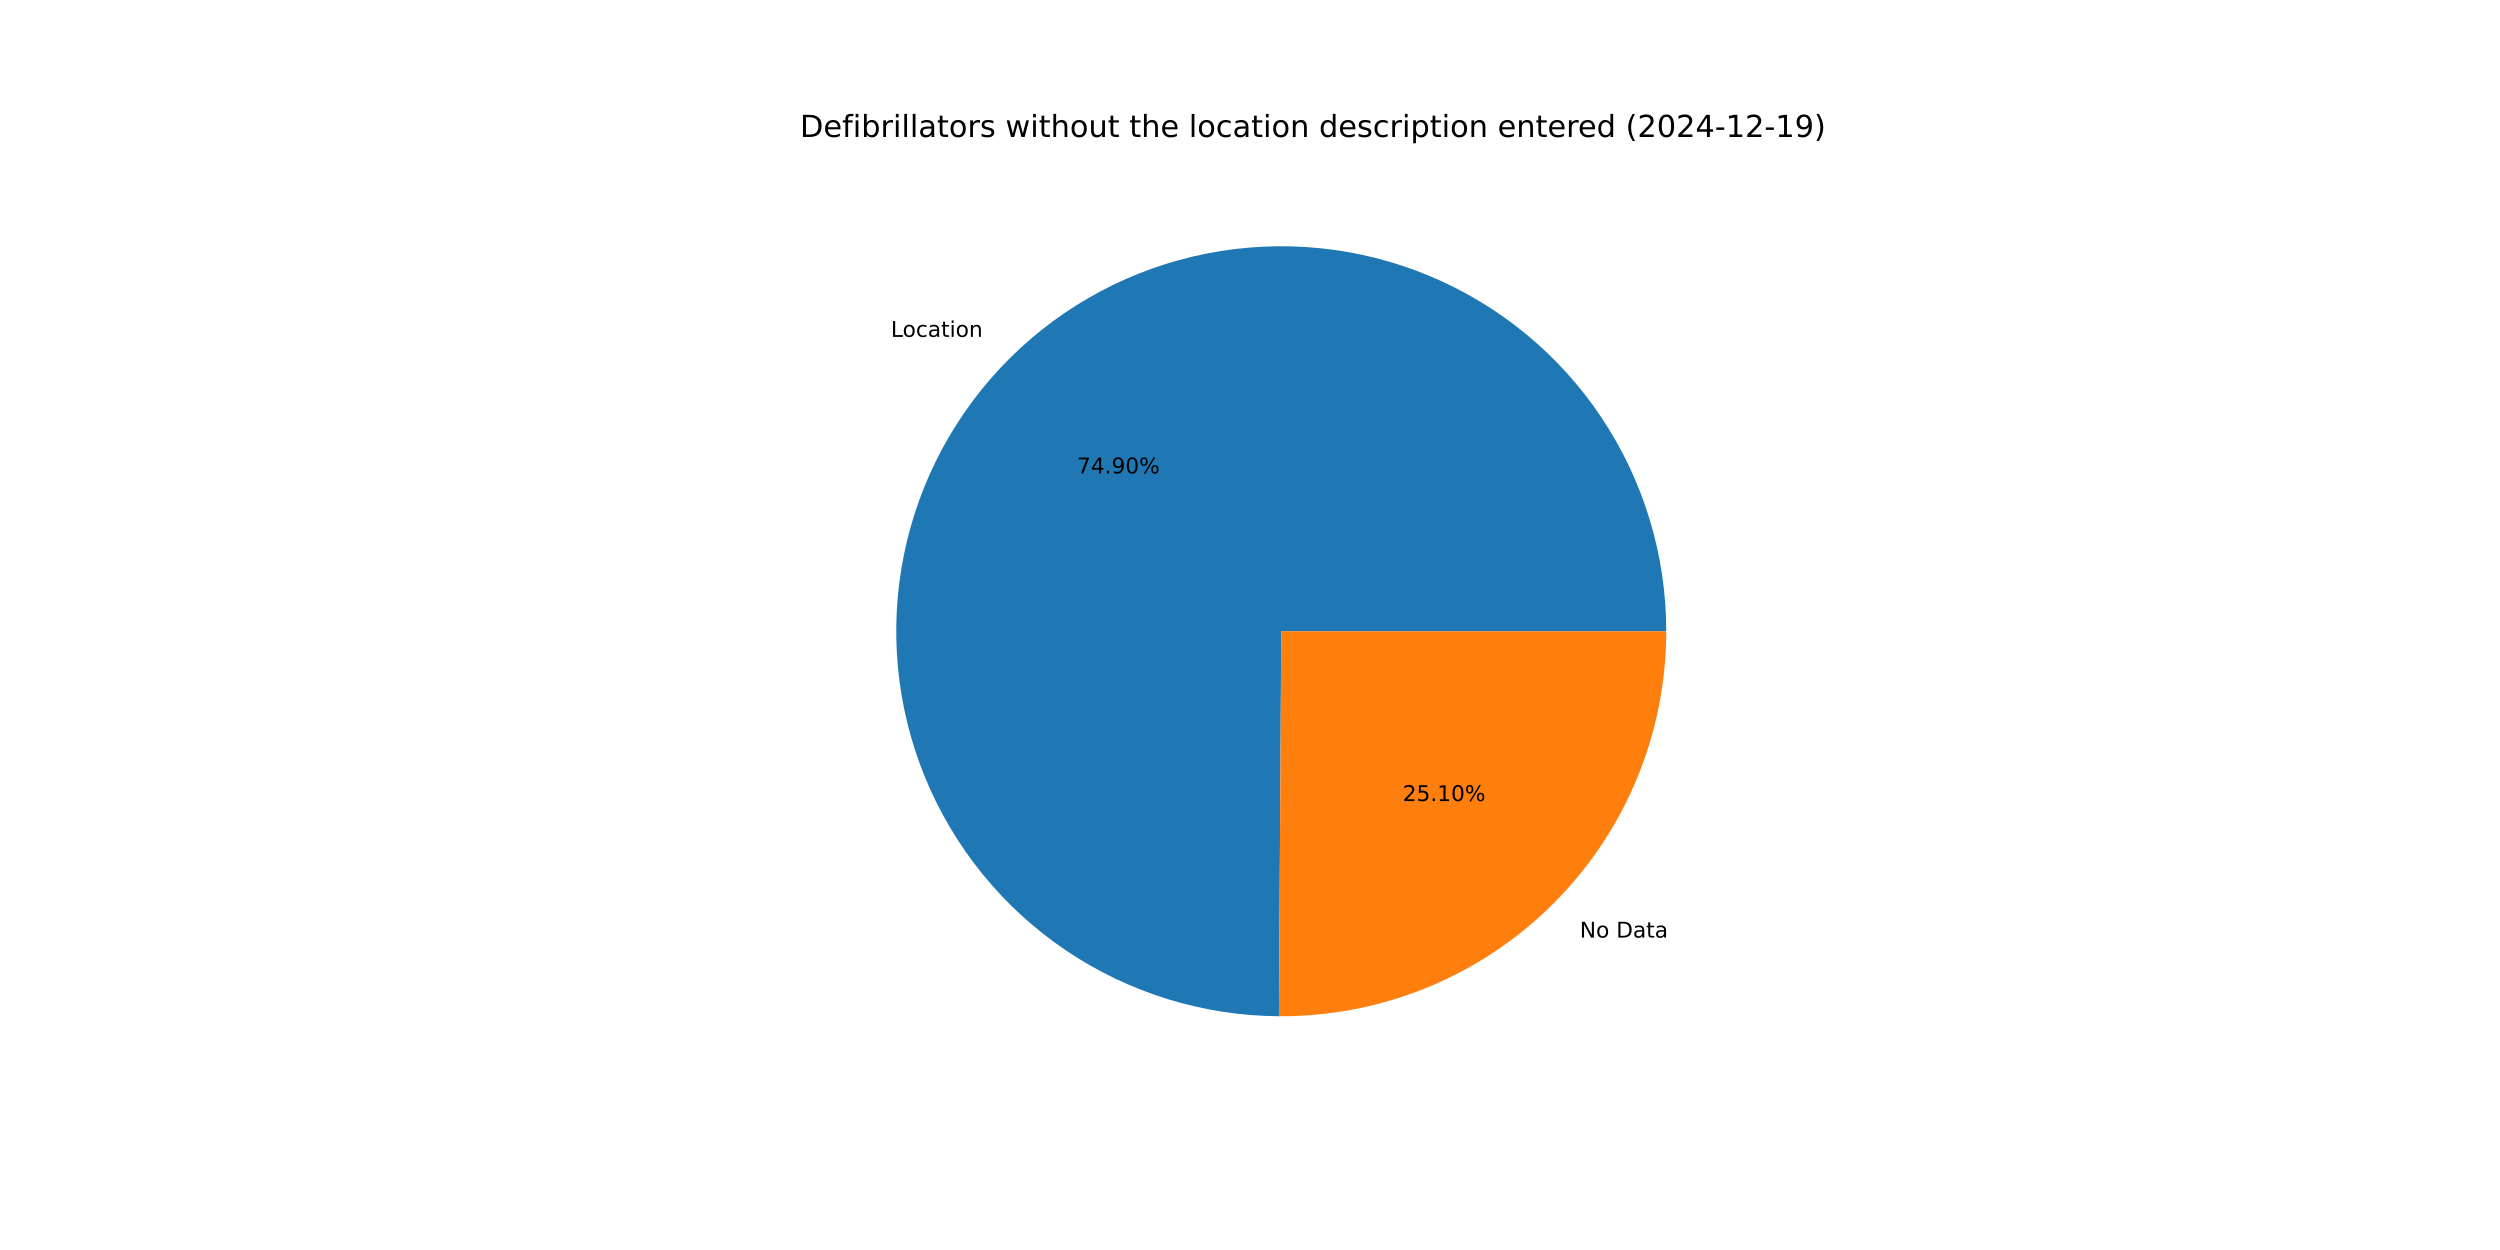
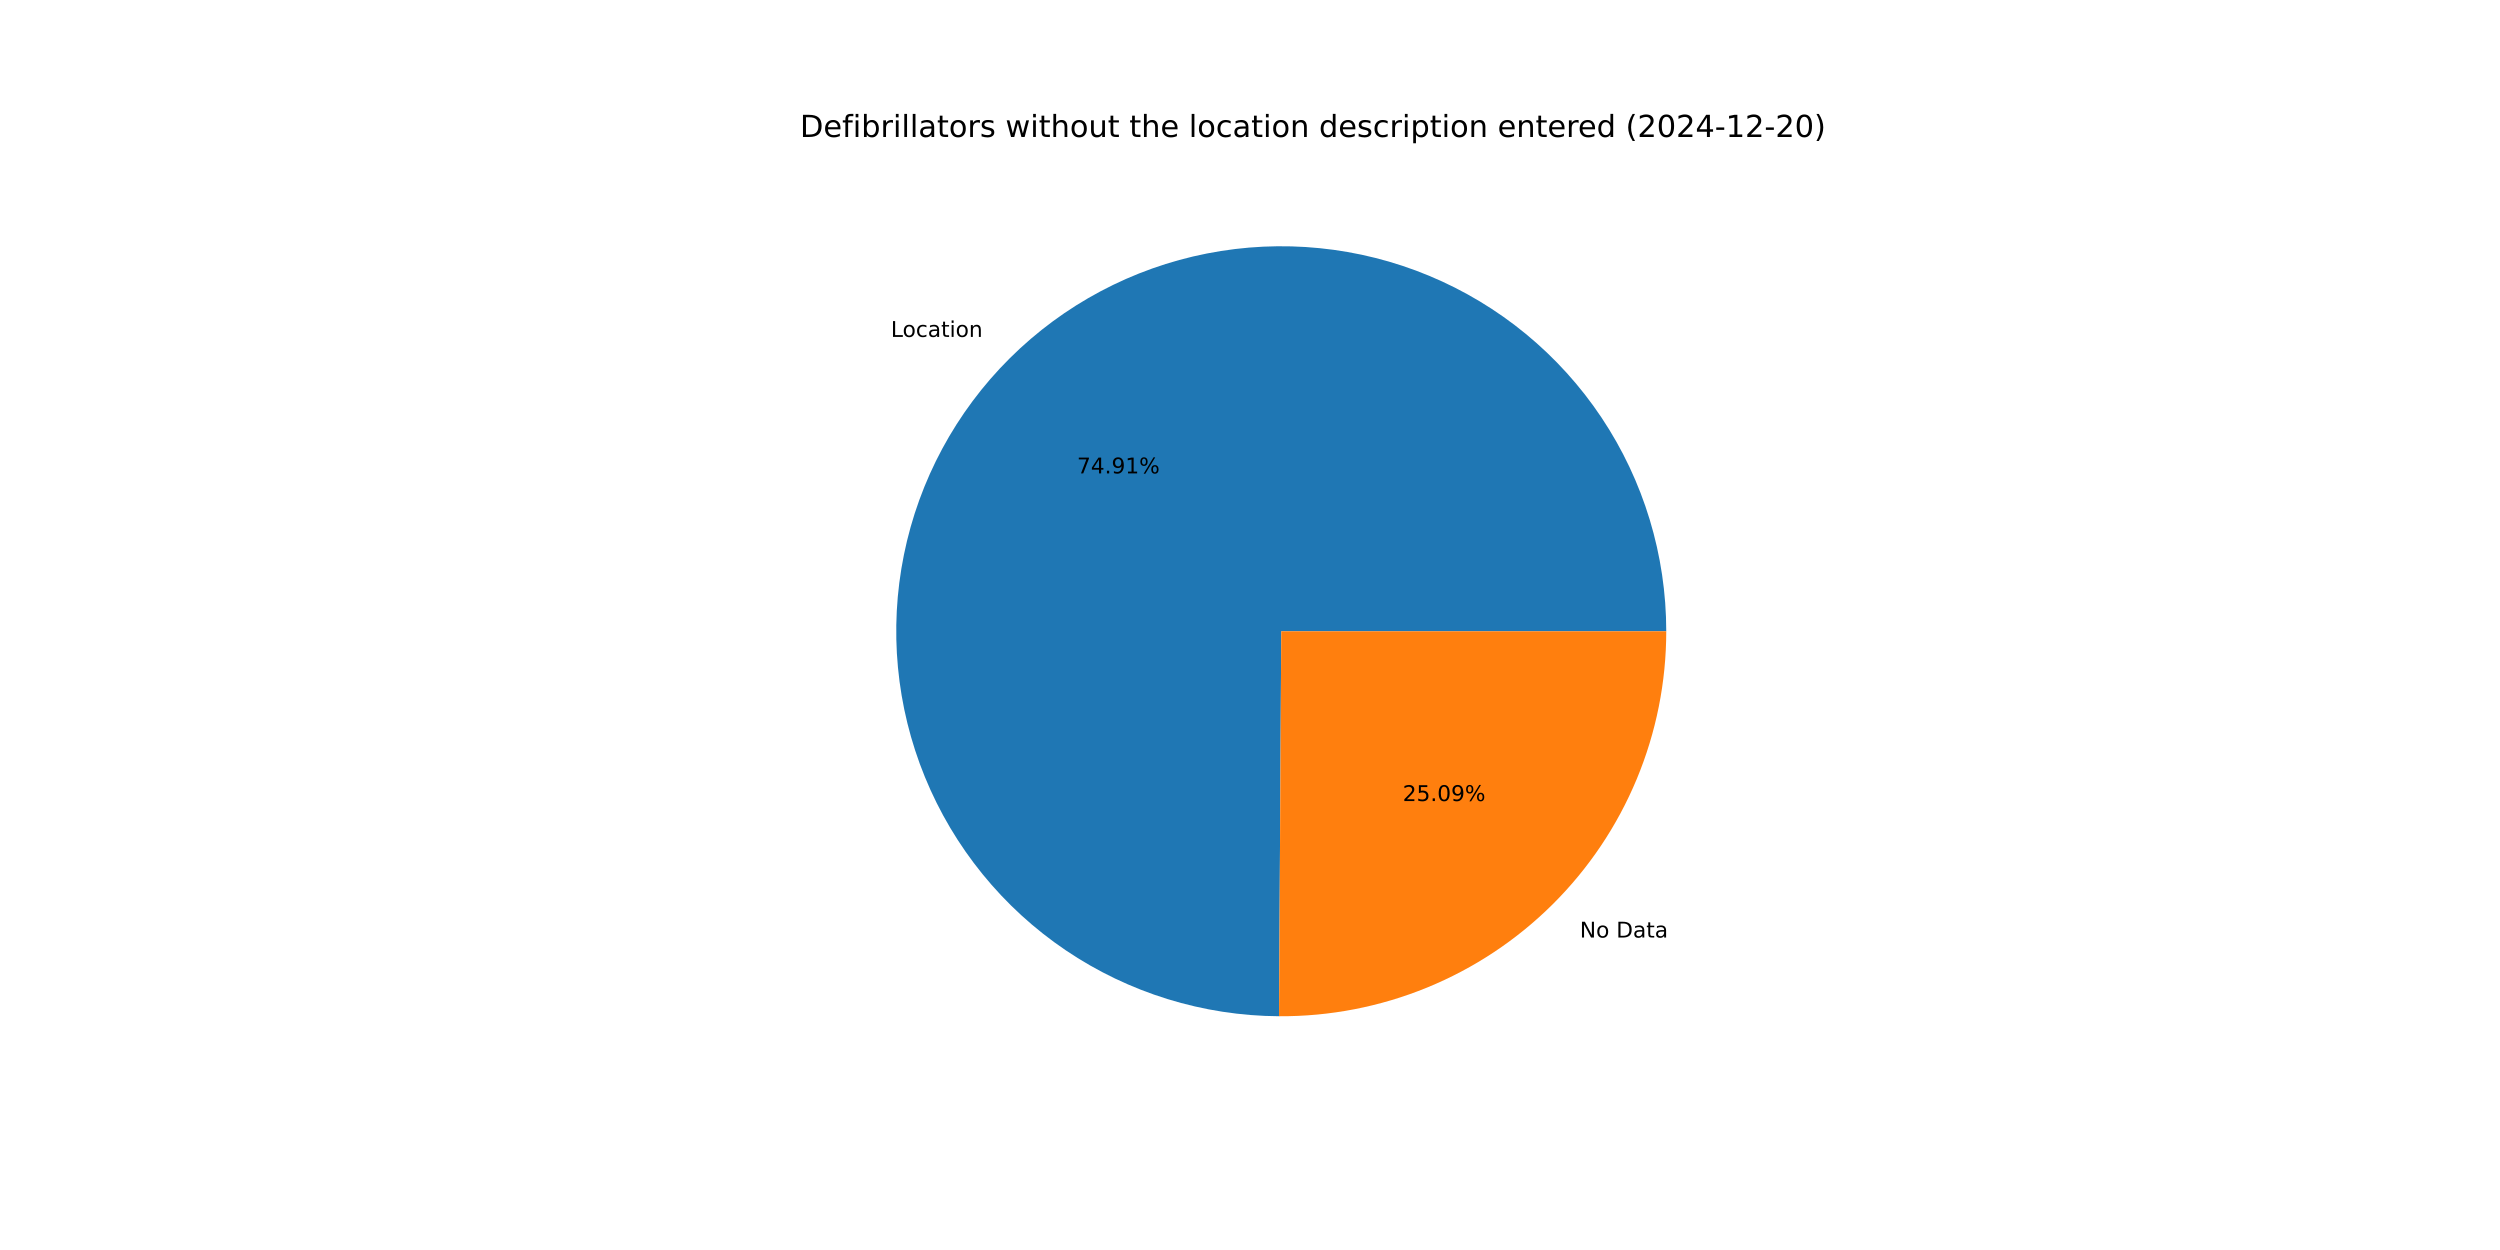
<svg xmlns="http://www.w3.org/2000/svg" xmlns:xlink="http://www.w3.org/1999/xlink" width="1152pt" height="576pt" viewBox="0 0 1152 576" version="1.1">
  <defs>
    <style type="text/css">*{stroke-linejoin: round; stroke-linecap: butt}</style>
  </defs>
  <g id="figure_1">
    <g id="patch_1">
      <path d="M 0 576  L 1152 576  L 1152 0  L 0 0  z " style="fill: #ffffff" />
    </g>
    <g id="axes_1">
      <g id="patch_2">
-         <path d="M 767.808 290.88  C 767.808 255.841 757.428 221.576 737.983 192.428  C 718.539 163.28 690.888 140.535 658.537 127.078  C 626.185 113.621 590.561 110.045 556.181 116.804  C 521.8 123.562 490.18 140.357 465.33 165.058  C 440.48 189.76 423.496 221.279 416.532 255.618  C 409.567 289.957 412.93 325.602 426.193 358.034  C 439.456 390.465 462.034 418.252 491.065 437.871  C 520.096 457.489 554.299 468.075 589.337 468.285  L 590.4 290.88  z " style="fill: #1f77b4" />
+         <path d="M 767.808 290.88  C 767.808 255.84 757.427 221.573 737.981 192.424  C 718.535 163.276 690.882 140.531 658.529 127.075  C 626.176 113.619 590.55 110.045 556.168 116.806  C 521.787 123.567 490.167 140.365 465.318 165.07  C 440.469 189.775 423.488 221.297 416.528 255.638  C 409.567 289.98 412.934 325.626 426.202 358.057  C 439.471 390.488 462.054 418.272 491.089 437.887  C 520.125 457.502 554.331 468.082 589.37 468.285  L 590.4 290.88  z " style="fill: #1f77b4" />
      </g>
      <g id="patch_3">
-         <path d="M 589.337 468.285  C 612.723 468.425 635.907 463.94 657.554 455.087  C 679.2 446.235 698.884 433.189 715.47 416.702  C 732.056 400.215 745.22 380.609 754.202 359.017  C 763.184 337.424 767.808 314.266 767.808 290.88  L 590.4 290.88  z " style="fill: #ff7f0e" />
+         <path d="M 589.37 468.285  C 612.753 468.421 635.935 463.932 657.577 455.078  C 679.219 446.223 698.899 433.177 715.482 416.69  C 732.064 400.203 745.225 380.6 754.205 359.009  C 763.185 337.418 767.808 314.264 767.808 290.88  L 590.4 290.88  z " style="fill: #ff7f0e" />
      </g>
      <g id="matplotlib.axis_1" />
      <g id="matplotlib.axis_2" />
      <g id="text_1">
-         <g transform="translate(410.5262 155.2355) scale(0.1 -0.1)">
+         <g transform="translate(410.5132 155.2484) scale(0.1 -0.1)">
          <defs>
            <path id="DejaVuSans-4c" d="M 628 4666  L 1259 4666  L 1259 531  L 3531 531  L 3531 0  L 628 0  L 628 4666  z " transform="scale(0.015625)" />
            <path id="DejaVuSans-6f" d="M 1959 3097  Q 1497 3097 1228 2736  Q 959 2375 959 1747  Q 959 1119 1226 758  Q 1494 397 1959 397  Q 2419 397 2687 759  Q 2956 1122 2956 1747  Q 2956 2369 2687 2733  Q 2419 3097 1959 3097  z M 1959 3584  Q 2709 3584 3137 3096  Q 3566 2609 3566 1747  Q 3566 888 3137 398  Q 2709 -91 1959 -91  Q 1206 -91 779 398  Q 353 888 353 1747  Q 353 2609 779 3096  Q 1206 3584 1959 3584  z " transform="scale(0.015625)" />
            <path id="DejaVuSans-63" d="M 3122 3366  L 3122 2828  Q 2878 2963 2633 3030  Q 2388 3097 2138 3097  Q 1578 3097 1268 2742  Q 959 2388 959 1747  Q 959 1106 1268 751  Q 1578 397 2138 397  Q 2388 397 2633 464  Q 2878 531 3122 666  L 3122 134  Q 2881 22 2623 -34  Q 2366 -91 2075 -91  Q 1284 -91 818 406  Q 353 903 353 1747  Q 353 2603 823 3093  Q 1294 3584 2113 3584  Q 2378 3584 2631 3529  Q 2884 3475 3122 3366  z " transform="scale(0.015625)" />
            <path id="DejaVuSans-61" d="M 2194 1759  Q 1497 1759 1228 1600  Q 959 1441 959 1056  Q 959 750 1161 570  Q 1363 391 1709 391  Q 2188 391 2477 730  Q 2766 1069 2766 1631  L 2766 1759  L 2194 1759  z M 3341 1997  L 3341 0  L 2766 0  L 2766 531  Q 2569 213 2275 61  Q 1981 -91 1556 -91  Q 1019 -91 701 211  Q 384 513 384 1019  Q 384 1609 779 1909  Q 1175 2209 1959 2209  L 2766 2209  L 2766 2266  Q 2766 2663 2505 2880  Q 2244 3097 1772 3097  Q 1472 3097 1187 3025  Q 903 2953 641 2809  L 641 3341  Q 956 3463 1253 3523  Q 1550 3584 1831 3584  Q 2591 3584 2966 3190  Q 3341 2797 3341 1997  z " transform="scale(0.015625)" />
            <path id="DejaVuSans-74" d="M 1172 4494  L 1172 3500  L 2356 3500  L 2356 3053  L 1172 3053  L 1172 1153  Q 1172 725 1289 603  Q 1406 481 1766 481  L 2356 481  L 2356 0  L 1766 0  Q 1100 0 847 248  Q 594 497 594 1153  L 594 3053  L 172 3053  L 172 3500  L 594 3500  L 594 4494  L 1172 4494  z " transform="scale(0.015625)" />
            <path id="DejaVuSans-69" d="M 603 3500  L 1178 3500  L 1178 0  L 603 0  L 603 3500  z M 603 4863  L 1178 4863  L 1178 4134  L 603 4134  L 603 4863  z " transform="scale(0.015625)" />
            <path id="DejaVuSans-6e" d="M 3513 2113  L 3513 0  L 2938 0  L 2938 2094  Q 2938 2591 2744 2837  Q 2550 3084 2163 3084  Q 1697 3084 1428 2787  Q 1159 2491 1159 1978  L 1159 0  L 581 0  L 581 3500  L 1159 3500  L 1159 2956  Q 1366 3272 1645 3428  Q 1925 3584 2291 3584  Q 2894 3584 3203 3211  Q 3513 2838 3513 2113  z " transform="scale(0.015625)" />
          </defs>
          <use xlink:href="#DejaVuSans-4c" />
          <use xlink:href="#DejaVuSans-6f" x="53.963" />
          <use xlink:href="#DejaVuSans-63" x="115.145" />
          <use xlink:href="#DejaVuSans-61" x="170.125" />
          <use xlink:href="#DejaVuSans-74" x="231.404" />
          <use xlink:href="#DejaVuSans-69" x="270.613" />
          <use xlink:href="#DejaVuSans-6f" x="298.396" />
          <use xlink:href="#DejaVuSans-6e" x="359.578" />
        </g>
      </g>
      <g id="text_2">
-         <g transform="translate(496.2932 218.1464) scale(0.1 -0.1)">
+         <g transform="translate(496.2861 218.1534) scale(0.1 -0.1)">
          <defs>
            <path id="DejaVuSans-37" d="M 525 4666  L 3525 4666  L 3525 4397  L 1831 0  L 1172 0  L 2766 4134  L 525 4134  L 525 4666  z " transform="scale(0.015625)" />
            <path id="DejaVuSans-34" d="M 2419 4116  L 825 1625  L 2419 1625  L 2419 4116  z M 2253 4666  L 3047 4666  L 3047 1625  L 3713 1625  L 3713 1100  L 3047 1100  L 3047 0  L 2419 0  L 2419 1100  L 313 1100  L 313 1709  L 2253 4666  z " transform="scale(0.015625)" />
            <path id="DejaVuSans-2e" d="M 684 794  L 1344 794  L 1344 0  L 684 0  L 684 794  z " transform="scale(0.015625)" />
            <path id="DejaVuSans-39" d="M 703 97  L 703 672  Q 941 559 1184 500  Q 1428 441 1663 441  Q 2288 441 2617 861  Q 2947 1281 2994 2138  Q 2813 1869 2534 1725  Q 2256 1581 1919 1581  Q 1219 1581 811 2004  Q 403 2428 403 3163  Q 403 3881 828 4315  Q 1253 4750 1959 4750  Q 2769 4750 3195 4129  Q 3622 3509 3622 2328  Q 3622 1225 3098 567  Q 2575 -91 1691 -91  Q 1453 -91 1209 -44  Q 966 3 703 97  z M 1959 2075  Q 2384 2075 2632 2365  Q 2881 2656 2881 3163  Q 2881 3666 2632 3958  Q 2384 4250 1959 4250  Q 1534 4250 1286 3958  Q 1038 3666 1038 3163  Q 1038 2656 1286 2365  Q 1534 2075 1959 2075  z " transform="scale(0.015625)" />
-             <path id="DejaVuSans-30" d="M 2034 4250  Q 1547 4250 1301 3770  Q 1056 3291 1056 2328  Q 1056 1369 1301 889  Q 1547 409 2034 409  Q 2525 409 2770 889  Q 3016 1369 3016 2328  Q 3016 3291 2770 3770  Q 2525 4250 2034 4250  z M 2034 4750  Q 2819 4750 3233 4129  Q 3647 3509 3647 2328  Q 3647 1150 3233 529  Q 2819 -91 2034 -91  Q 1250 -91 836 529  Q 422 1150 422 2328  Q 422 3509 836 4129  Q 1250 4750 2034 4750  z " transform="scale(0.015625)" />
+             <path id="DejaVuSans-31" d="M 794 531  L 1825 531  L 1825 4091  L 703 3866  L 703 4441  L 1819 4666  L 2450 4666  L 2450 531  L 3481 531  L 3481 0  L 794 0  L 794 531  z " transform="scale(0.015625)" />
            <path id="DejaVuSans-25" d="M 4653 2053  Q 4381 2053 4226 1822  Q 4072 1591 4072 1178  Q 4072 772 4226 539  Q 4381 306 4653 306  Q 4919 306 5073 539  Q 5228 772 5228 1178  Q 5228 1588 5073 1820  Q 4919 2053 4653 2053  z M 4653 2450  Q 5147 2450 5437 2106  Q 5728 1763 5728 1178  Q 5728 594 5436 251  Q 5144 -91 4653 -91  Q 4153 -91 3862 251  Q 3572 594 3572 1178  Q 3572 1766 3864 2108  Q 4156 2450 4653 2450  z M 1428 4353  Q 1159 4353 1004 4120  Q 850 3888 850 3481  Q 850 3069 1003 2837  Q 1156 2606 1428 2606  Q 1700 2606 1854 2837  Q 2009 3069 2009 3481  Q 2009 3884 1853 4118  Q 1697 4353 1428 4353  z M 4250 4750  L 4750 4750  L 1831 -91  L 1331 -91  L 4250 4750  z M 1428 4750  Q 1922 4750 2215 4408  Q 2509 4066 2509 3481  Q 2509 2891 2217 2550  Q 1925 2209 1428 2209  Q 931 2209 642 2551  Q 353 2894 353 3481  Q 353 4063 643 4406  Q 934 4750 1428 4750  z " transform="scale(0.015625)" />
          </defs>
          <use xlink:href="#DejaVuSans-37" />
          <use xlink:href="#DejaVuSans-34" x="63.623" />
          <use xlink:href="#DejaVuSans-2e" x="127.246" />
          <use xlink:href="#DejaVuSans-39" x="159.033" />
-           <use xlink:href="#DejaVuSans-30" x="222.656" />
+           <use xlink:href="#DejaVuSans-31" x="222.656" />
          <use xlink:href="#DejaVuSans-25" x="286.279" />
        </g>
      </g>
      <g id="text_3">
-         <g transform="translate(727.977 432.0432) scale(0.1 -0.1)">
+         <g transform="translate(727.99 432.0303) scale(0.1 -0.1)">
          <defs>
            <path id="DejaVuSans-4e" d="M 628 4666  L 1478 4666  L 3547 763  L 3547 4666  L 4159 4666  L 4159 0  L 3309 0  L 1241 3903  L 1241 0  L 628 0  L 628 4666  z " transform="scale(0.015625)" />
            <path id="DejaVuSans-20" transform="scale(0.015625)" />
            <path id="DejaVuSans-44" d="M 1259 4147  L 1259 519  L 2022 519  Q 2988 519 3436 956  Q 3884 1394 3884 2338  Q 3884 3275 3436 3711  Q 2988 4147 2022 4147  L 1259 4147  z M 628 4666  L 1925 4666  Q 3281 4666 3915 4102  Q 4550 3538 4550 2338  Q 4550 1131 3912 565  Q 3275 0 1925 0  L 628 0  L 628 4666  z " transform="scale(0.015625)" />
          </defs>
          <use xlink:href="#DejaVuSans-4e" />
          <use xlink:href="#DejaVuSans-6f" x="74.805" />
          <use xlink:href="#DejaVuSans-20" x="135.986" />
          <use xlink:href="#DejaVuSans-44" x="167.773" />
          <use xlink:href="#DejaVuSans-61" x="244.775" />
          <use xlink:href="#DejaVuSans-74" x="306.055" />
          <use xlink:href="#DejaVuSans-61" x="345.264" />
        </g>
      </g>
      <g id="text_4">
-         <g transform="translate(646.3771 369.1324) scale(0.1 -0.1)">
+         <g transform="translate(646.3842 369.1253) scale(0.1 -0.1)">
          <defs>
            <path id="DejaVuSans-32" d="M 1228 531  L 3431 531  L 3431 0  L 469 0  L 469 531  Q 828 903 1448 1529  Q 2069 2156 2228 2338  Q 2531 2678 2651 2914  Q 2772 3150 2772 3378  Q 2772 3750 2511 3984  Q 2250 4219 1831 4219  Q 1534 4219 1204 4116  Q 875 4013 500 3803  L 500 4441  Q 881 4594 1212 4672  Q 1544 4750 1819 4750  Q 2544 4750 2975 4387  Q 3406 4025 3406 3419  Q 3406 3131 3298 2873  Q 3191 2616 2906 2266  Q 2828 2175 2409 1742  Q 1991 1309 1228 531  z " transform="scale(0.015625)" />
            <path id="DejaVuSans-35" d="M 691 4666  L 3169 4666  L 3169 4134  L 1269 4134  L 1269 2991  Q 1406 3038 1543 3061  Q 1681 3084 1819 3084  Q 2600 3084 3056 2656  Q 3513 2228 3513 1497  Q 3513 744 3044 326  Q 2575 -91 1722 -91  Q 1428 -91 1123 -41  Q 819 9 494 109  L 494 744  Q 775 591 1075 516  Q 1375 441 1709 441  Q 2250 441 2565 725  Q 2881 1009 2881 1497  Q 2881 1984 2565 2268  Q 2250 2553 1709 2553  Q 1456 2553 1204 2497  Q 953 2441 691 2322  L 691 4666  z " transform="scale(0.015625)" />
-             <path id="DejaVuSans-31" d="M 794 531  L 1825 531  L 1825 4091  L 703 3866  L 703 4441  L 1819 4666  L 2450 4666  L 2450 531  L 3481 531  L 3481 0  L 794 0  L 794 531  z " transform="scale(0.015625)" />
+             <path id="DejaVuSans-30" d="M 2034 4250  Q 1547 4250 1301 3770  Q 1056 3291 1056 2328  Q 1056 1369 1301 889  Q 1547 409 2034 409  Q 2525 409 2770 889  Q 3016 1369 3016 2328  Q 3016 3291 2770 3770  Q 2525 4250 2034 4250  z M 2034 4750  Q 2819 4750 3233 4129  Q 3647 3509 3647 2328  Q 3647 1150 3233 529  Q 2819 -91 2034 -91  Q 1250 -91 836 529  Q 422 1150 422 2328  Q 422 3509 836 4129  Q 1250 4750 2034 4750  z " transform="scale(0.015625)" />
          </defs>
          <use xlink:href="#DejaVuSans-32" />
          <use xlink:href="#DejaVuSans-35" x="63.623" />
          <use xlink:href="#DejaVuSans-2e" x="127.246" />
-           <use xlink:href="#DejaVuSans-31" x="159.033" />
-           <use xlink:href="#DejaVuSans-30" x="222.656" />
+           <use xlink:href="#DejaVuSans-30" x="159.033" />
+           <use xlink:href="#DejaVuSans-39" x="222.656" />
          <use xlink:href="#DejaVuSans-25" x="286.279" />
        </g>
      </g>
      <g id="text_5">
        <g transform="translate(368.64 63.12) scale(0.14 -0.14)">
          <defs>
            <path id="DejaVuSans-65" d="M 3597 1894  L 3597 1613  L 953 1613  Q 991 1019 1311 708  Q 1631 397 2203 397  Q 2534 397 2845 478  Q 3156 559 3463 722  L 3463 178  Q 3153 47 2828 -22  Q 2503 -91 2169 -91  Q 1331 -91 842 396  Q 353 884 353 1716  Q 353 2575 817 3079  Q 1281 3584 2069 3584  Q 2775 3584 3186 3129  Q 3597 2675 3597 1894  z M 3022 2063  Q 3016 2534 2758 2815  Q 2500 3097 2075 3097  Q 1594 3097 1305 2825  Q 1016 2553 972 2059  L 3022 2063  z " transform="scale(0.015625)" />
            <path id="DejaVuSans-66" d="M 2375 4863  L 2375 4384  L 1825 4384  Q 1516 4384 1395 4259  Q 1275 4134 1275 3809  L 1275 3500  L 2222 3500  L 2222 3053  L 1275 3053  L 1275 0  L 697 0  L 697 3053  L 147 3053  L 147 3500  L 697 3500  L 697 3744  Q 697 4328 969 4595  Q 1241 4863 1831 4863  L 2375 4863  z " transform="scale(0.015625)" />
            <path id="DejaVuSans-62" d="M 3116 1747  Q 3116 2381 2855 2742  Q 2594 3103 2138 3103  Q 1681 3103 1420 2742  Q 1159 2381 1159 1747  Q 1159 1113 1420 752  Q 1681 391 2138 391  Q 2594 391 2855 752  Q 3116 1113 3116 1747  z M 1159 2969  Q 1341 3281 1617 3432  Q 1894 3584 2278 3584  Q 2916 3584 3314 3078  Q 3713 2572 3713 1747  Q 3713 922 3314 415  Q 2916 -91 2278 -91  Q 1894 -91 1617 61  Q 1341 213 1159 525  L 1159 0  L 581 0  L 581 4863  L 1159 4863  L 1159 2969  z " transform="scale(0.015625)" />
            <path id="DejaVuSans-72" d="M 2631 2963  Q 2534 3019 2420 3045  Q 2306 3072 2169 3072  Q 1681 3072 1420 2755  Q 1159 2438 1159 1844  L 1159 0  L 581 0  L 581 3500  L 1159 3500  L 1159 2956  Q 1341 3275 1631 3429  Q 1922 3584 2338 3584  Q 2397 3584 2469 3576  Q 2541 3569 2628 3553  L 2631 2963  z " transform="scale(0.015625)" />
            <path id="DejaVuSans-6c" d="M 603 4863  L 1178 4863  L 1178 0  L 603 0  L 603 4863  z " transform="scale(0.015625)" />
            <path id="DejaVuSans-73" d="M 2834 3397  L 2834 2853  Q 2591 2978 2328 3040  Q 2066 3103 1784 3103  Q 1356 3103 1142 2972  Q 928 2841 928 2578  Q 928 2378 1081 2264  Q 1234 2150 1697 2047  L 1894 2003  Q 2506 1872 2764 1633  Q 3022 1394 3022 966  Q 3022 478 2636 193  Q 2250 -91 1575 -91  Q 1294 -91 989 -36  Q 684 19 347 128  L 347 722  Q 666 556 975 473  Q 1284 391 1588 391  Q 1994 391 2212 530  Q 2431 669 2431 922  Q 2431 1156 2273 1281  Q 2116 1406 1581 1522  L 1381 1569  Q 847 1681 609 1914  Q 372 2147 372 2553  Q 372 3047 722 3315  Q 1072 3584 1716 3584  Q 2034 3584 2315 3537  Q 2597 3491 2834 3397  z " transform="scale(0.015625)" />
            <path id="DejaVuSans-77" d="M 269 3500  L 844 3500  L 1563 769  L 2278 3500  L 2956 3500  L 3675 769  L 4391 3500  L 4966 3500  L 4050 0  L 3372 0  L 2619 2869  L 1863 0  L 1184 0  L 269 3500  z " transform="scale(0.015625)" />
            <path id="DejaVuSans-68" d="M 3513 2113  L 3513 0  L 2938 0  L 2938 2094  Q 2938 2591 2744 2837  Q 2550 3084 2163 3084  Q 1697 3084 1428 2787  Q 1159 2491 1159 1978  L 1159 0  L 581 0  L 581 4863  L 1159 4863  L 1159 2956  Q 1366 3272 1645 3428  Q 1925 3584 2291 3584  Q 2894 3584 3203 3211  Q 3513 2838 3513 2113  z " transform="scale(0.015625)" />
            <path id="DejaVuSans-75" d="M 544 1381  L 544 3500  L 1119 3500  L 1119 1403  Q 1119 906 1312 657  Q 1506 409 1894 409  Q 2359 409 2629 706  Q 2900 1003 2900 1516  L 2900 3500  L 3475 3500  L 3475 0  L 2900 0  L 2900 538  Q 2691 219 2414 64  Q 2138 -91 1772 -91  Q 1169 -91 856 284  Q 544 659 544 1381  z M 1991 3584  L 1991 3584  z " transform="scale(0.015625)" />
            <path id="DejaVuSans-64" d="M 2906 2969  L 2906 4863  L 3481 4863  L 3481 0  L 2906 0  L 2906 525  Q 2725 213 2448 61  Q 2172 -91 1784 -91  Q 1150 -91 751 415  Q 353 922 353 1747  Q 353 2572 751 3078  Q 1150 3584 1784 3584  Q 2172 3584 2448 3432  Q 2725 3281 2906 2969  z M 947 1747  Q 947 1113 1208 752  Q 1469 391 1925 391  Q 2381 391 2643 752  Q 2906 1113 2906 1747  Q 2906 2381 2643 2742  Q 2381 3103 1925 3103  Q 1469 3103 1208 2742  Q 947 2381 947 1747  z " transform="scale(0.015625)" />
            <path id="DejaVuSans-70" d="M 1159 525  L 1159 -1331  L 581 -1331  L 581 3500  L 1159 3500  L 1159 2969  Q 1341 3281 1617 3432  Q 1894 3584 2278 3584  Q 2916 3584 3314 3078  Q 3713 2572 3713 1747  Q 3713 922 3314 415  Q 2916 -91 2278 -91  Q 1894 -91 1617 61  Q 1341 213 1159 525  z M 3116 1747  Q 3116 2381 2855 2742  Q 2594 3103 2138 3103  Q 1681 3103 1420 2742  Q 1159 2381 1159 1747  Q 1159 1113 1420 752  Q 1681 391 2138 391  Q 2594 391 2855 752  Q 3116 1113 3116 1747  z " transform="scale(0.015625)" />
            <path id="DejaVuSans-28" d="M 1984 4856  Q 1566 4138 1362 3434  Q 1159 2731 1159 2009  Q 1159 1288 1364 580  Q 1569 -128 1984 -844  L 1484 -844  Q 1016 -109 783 600  Q 550 1309 550 2009  Q 550 2706 781 3412  Q 1013 4119 1484 4856  L 1984 4856  z " transform="scale(0.015625)" />
            <path id="DejaVuSans-2d" d="M 313 2009  L 1997 2009  L 1997 1497  L 313 1497  L 313 2009  z " transform="scale(0.015625)" />
            <path id="DejaVuSans-29" d="M 513 4856  L 1013 4856  Q 1481 4119 1714 3412  Q 1947 2706 1947 2009  Q 1947 1309 1714 600  Q 1481 -109 1013 -844  L 513 -844  Q 928 -128 1133 580  Q 1338 1288 1338 2009  Q 1338 2731 1133 3434  Q 928 4138 513 4856  z " transform="scale(0.015625)" />
          </defs>
          <use xlink:href="#DejaVuSans-44" />
          <use xlink:href="#DejaVuSans-65" x="77.002" />
          <use xlink:href="#DejaVuSans-66" x="138.525" />
          <use xlink:href="#DejaVuSans-69" x="173.73" />
          <use xlink:href="#DejaVuSans-62" x="201.514" />
          <use xlink:href="#DejaVuSans-72" x="264.99" />
          <use xlink:href="#DejaVuSans-69" x="306.104" />
          <use xlink:href="#DejaVuSans-6c" x="333.887" />
          <use xlink:href="#DejaVuSans-6c" x="361.67" />
          <use xlink:href="#DejaVuSans-61" x="389.453" />
          <use xlink:href="#DejaVuSans-74" x="450.732" />
          <use xlink:href="#DejaVuSans-6f" x="489.941" />
          <use xlink:href="#DejaVuSans-72" x="551.123" />
          <use xlink:href="#DejaVuSans-73" x="592.236" />
          <use xlink:href="#DejaVuSans-20" x="644.336" />
          <use xlink:href="#DejaVuSans-77" x="676.123" />
          <use xlink:href="#DejaVuSans-69" x="757.91" />
          <use xlink:href="#DejaVuSans-74" x="785.693" />
          <use xlink:href="#DejaVuSans-68" x="824.902" />
          <use xlink:href="#DejaVuSans-6f" x="888.281" />
          <use xlink:href="#DejaVuSans-75" x="949.463" />
          <use xlink:href="#DejaVuSans-74" x="1012.842" />
          <use xlink:href="#DejaVuSans-20" x="1052.051" />
          <use xlink:href="#DejaVuSans-74" x="1083.838" />
          <use xlink:href="#DejaVuSans-68" x="1123.047" />
          <use xlink:href="#DejaVuSans-65" x="1186.426" />
          <use xlink:href="#DejaVuSans-20" x="1247.949" />
          <use xlink:href="#DejaVuSans-6c" x="1279.736" />
          <use xlink:href="#DejaVuSans-6f" x="1307.52" />
          <use xlink:href="#DejaVuSans-63" x="1368.701" />
          <use xlink:href="#DejaVuSans-61" x="1423.682" />
          <use xlink:href="#DejaVuSans-74" x="1484.961" />
          <use xlink:href="#DejaVuSans-69" x="1524.17" />
          <use xlink:href="#DejaVuSans-6f" x="1551.953" />
          <use xlink:href="#DejaVuSans-6e" x="1613.135" />
          <use xlink:href="#DejaVuSans-20" x="1676.514" />
          <use xlink:href="#DejaVuSans-64" x="1708.301" />
          <use xlink:href="#DejaVuSans-65" x="1771.777" />
          <use xlink:href="#DejaVuSans-73" x="1833.301" />
          <use xlink:href="#DejaVuSans-63" x="1885.4" />
          <use xlink:href="#DejaVuSans-72" x="1940.381" />
          <use xlink:href="#DejaVuSans-69" x="1981.494" />
          <use xlink:href="#DejaVuSans-70" x="2009.277" />
          <use xlink:href="#DejaVuSans-74" x="2072.754" />
          <use xlink:href="#DejaVuSans-69" x="2111.963" />
          <use xlink:href="#DejaVuSans-6f" x="2139.746" />
          <use xlink:href="#DejaVuSans-6e" x="2200.928" />
          <use xlink:href="#DejaVuSans-20" x="2264.307" />
          <use xlink:href="#DejaVuSans-65" x="2296.094" />
          <use xlink:href="#DejaVuSans-6e" x="2357.617" />
          <use xlink:href="#DejaVuSans-74" x="2420.996" />
          <use xlink:href="#DejaVuSans-65" x="2460.205" />
          <use xlink:href="#DejaVuSans-72" x="2521.729" />
          <use xlink:href="#DejaVuSans-65" x="2560.592" />
          <use xlink:href="#DejaVuSans-64" x="2622.115" />
          <use xlink:href="#DejaVuSans-20" x="2685.592" />
          <use xlink:href="#DejaVuSans-28" x="2717.379" />
          <use xlink:href="#DejaVuSans-32" x="2756.393" />
          <use xlink:href="#DejaVuSans-30" x="2820.016" />
          <use xlink:href="#DejaVuSans-32" x="2883.639" />
          <use xlink:href="#DejaVuSans-34" x="2947.262" />
          <use xlink:href="#DejaVuSans-2d" x="3010.885" />
          <use xlink:href="#DejaVuSans-31" x="3046.969" />
          <use xlink:href="#DejaVuSans-32" x="3110.592" />
          <use xlink:href="#DejaVuSans-2d" x="3174.215" />
-           <use xlink:href="#DejaVuSans-31" x="3210.299" />
-           <use xlink:href="#DejaVuSans-39" x="3273.922" />
+           <use xlink:href="#DejaVuSans-32" x="3210.299" />
+           <use xlink:href="#DejaVuSans-30" x="3273.922" />
          <use xlink:href="#DejaVuSans-29" x="3337.545" />
        </g>
      </g>
    </g>
  </g>
</svg>
